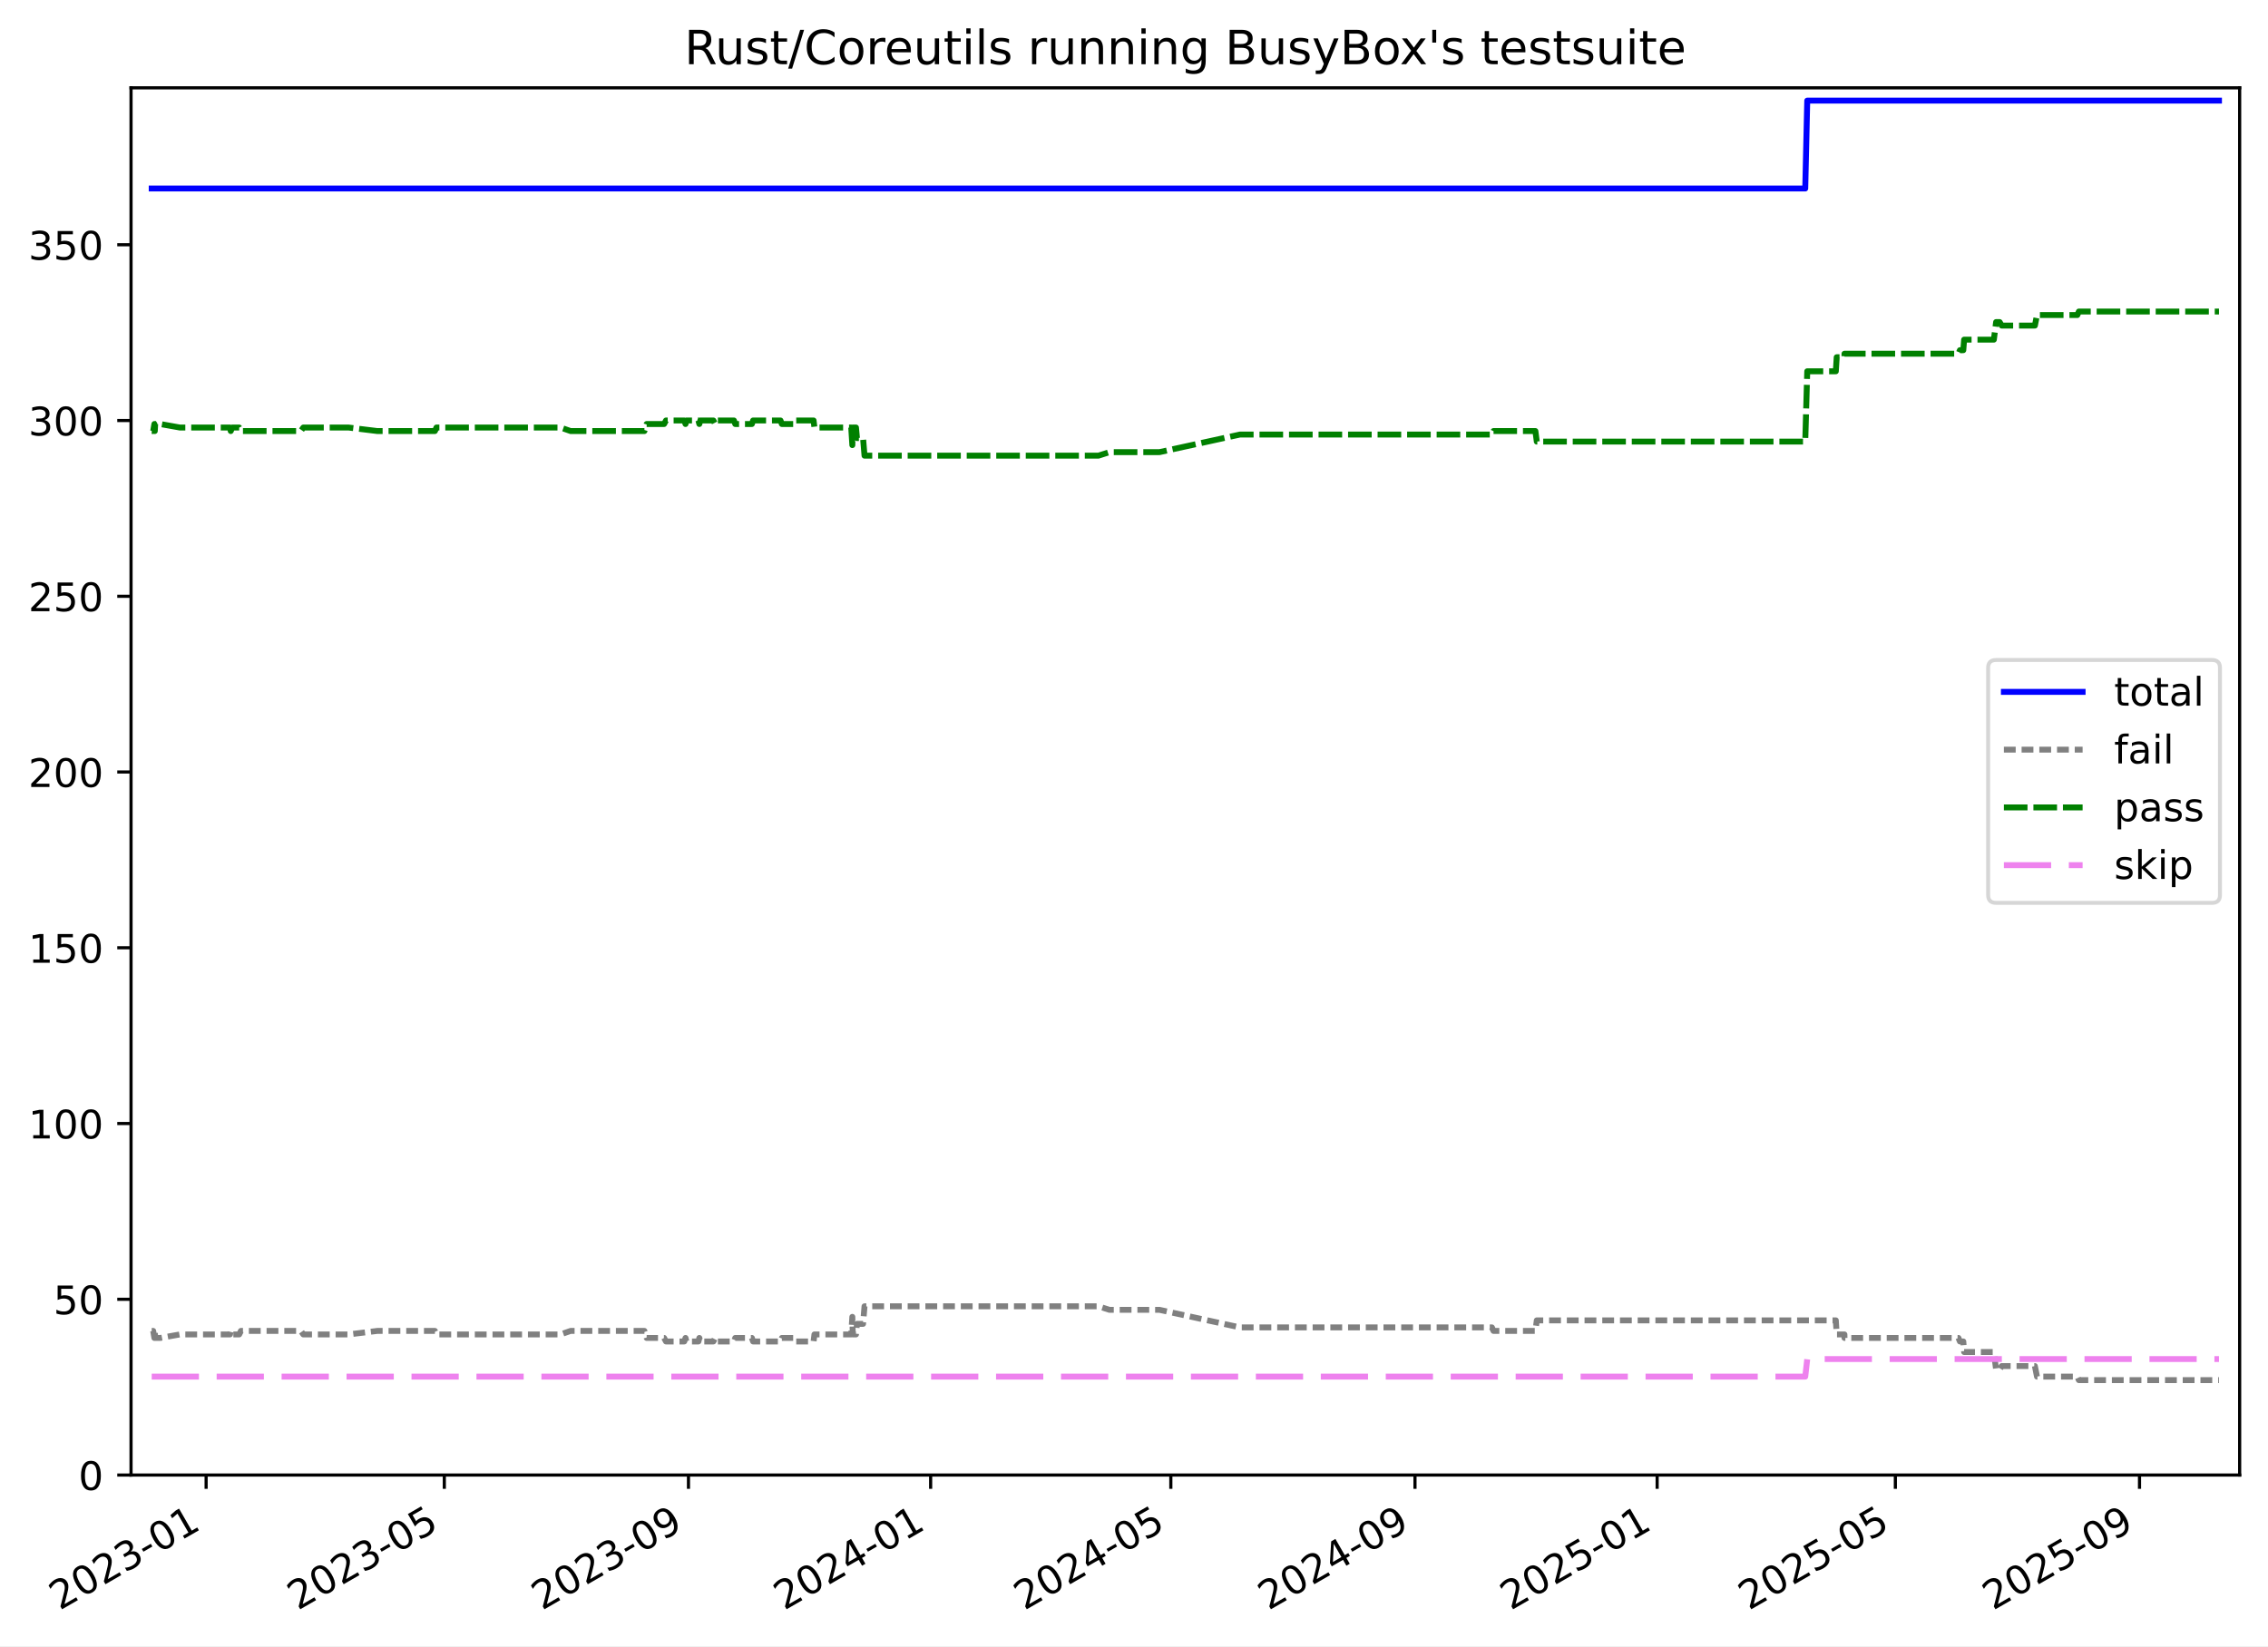
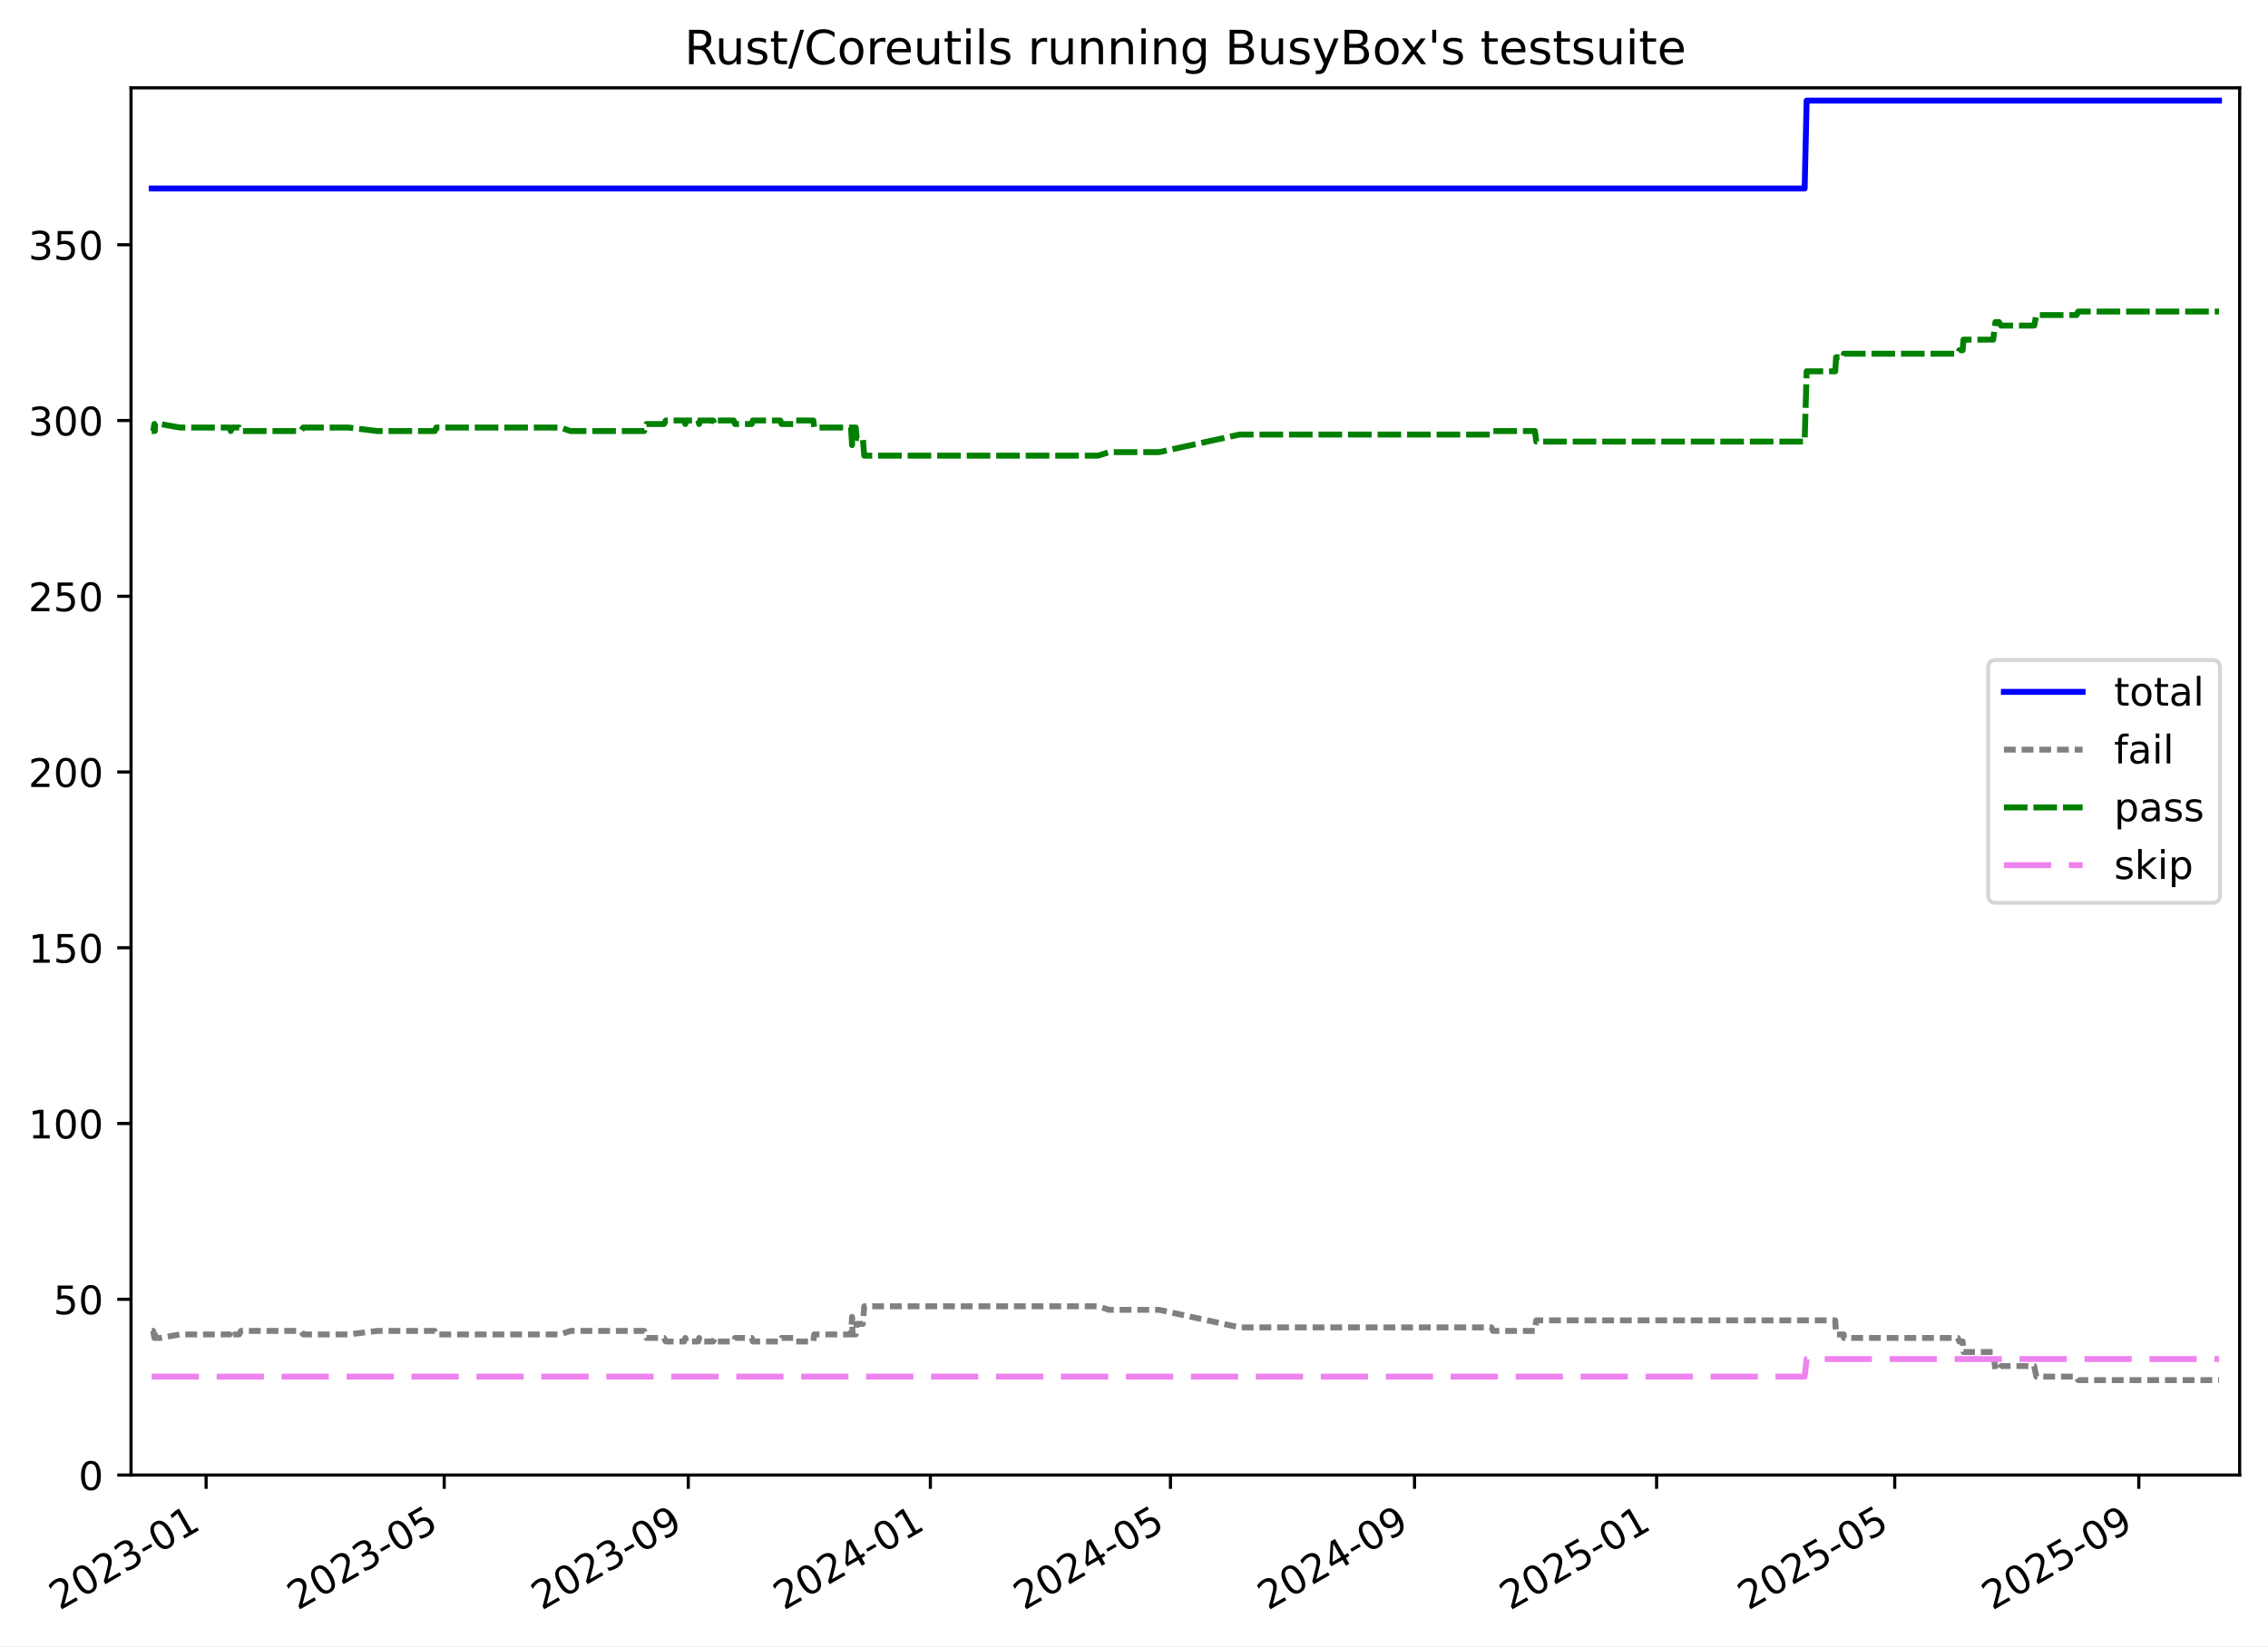
<svg xmlns="http://www.w3.org/2000/svg" xmlns:xlink="http://www.w3.org/1999/xlink" width="576.168pt" height="418.303pt" viewBox="0 0 576.168 418.303" version="1.1">
  <defs>
    <style type="text/css">*{stroke-linejoin: round; stroke-linecap: butt}</style>
  </defs>
  <g id="figure_1">
    <g id="patch_1">
      <path d="M -0 418.303  L 576.168 418.303  L 576.168 0  L -0 0  z " style="fill: #ffffff" />
    </g>
    <g id="axes_1">
      <g id="patch_2">
        <path d="M 33.288 374.83  L 568.967 374.83  L 568.967 22.318  L 33.288 22.318  z " style="fill: #ffffff" />
      </g>
      <g id="matplotlib.axis_1">
        <g id="xtick_1">
          <g id="line2d_1">
            <defs>
-               <path id="m42be85e267" d="M 0 0  L 0 3.5  " style="stroke: #000000; stroke-width: 0.8" />
-             </defs>
-             <g>
-               <use xlink:href="#m42be85e267" x="52.363" y="374.83" style="stroke: #000000; stroke-width: 0.8" />
+               <path id="m7198391d04" d="M 0 0  L 0 3.5  " style="stroke: #000000; stroke-width: 0.8" />
+             </defs>
+             <g>
+               <use xlink:href="#m7198391d04" x="52.358" y="374.83" style="stroke: #000000; stroke-width: 0.8" />
            </g>
          </g>
          <g id="text_1">
-             <g transform="translate(15.13777 409.302) rotate(-30) scale(0.1 -0.1)">
+             <g transform="translate(15.13278 409.302) rotate(-30) scale(0.1 -0.1)">
              <defs>
                <path id="DejaVuSans-32" d="M 1228 531  L 3431 531  L 3431 0  L 469 0  L 469 531  Q 828 903 1448 1529  Q 2069 2156 2228 2338  Q 2531 2678 2651 2914  Q 2772 3150 2772 3378  Q 2772 3750 2511 3984  Q 2250 4219 1831 4219  Q 1534 4219 1204 4116  Q 875 4013 500 3803  L 500 4441  Q 881 4594 1212 4672  Q 1544 4750 1819 4750  Q 2544 4750 2975 4387  Q 3406 4025 3406 3419  Q 3406 3131 3298 2873  Q 3191 2616 2906 2266  Q 2828 2175 2409 1742  Q 1991 1309 1228 531  z " transform="scale(0.015625)" />
                <path id="DejaVuSans-30" d="M 2034 4250  Q 1547 4250 1301 3770  Q 1056 3291 1056 2328  Q 1056 1369 1301 889  Q 1547 409 2034 409  Q 2525 409 2770 889  Q 3016 1369 3016 2328  Q 3016 3291 2770 3770  Q 2525 4250 2034 4250  z M 2034 4750  Q 2819 4750 3233 4129  Q 3647 3509 3647 2328  Q 3647 1150 3233 529  Q 2819 -91 2034 -91  Q 1250 -91 836 529  Q 422 1150 422 2328  Q 422 3509 836 4129  Q 1250 4750 2034 4750  z " transform="scale(0.015625)" />
                <path id="DejaVuSans-33" d="M 2597 2516  Q 3050 2419 3304 2112  Q 3559 1806 3559 1356  Q 3559 666 3084 287  Q 2609 -91 1734 -91  Q 1441 -91 1130 -33  Q 819 25 488 141  L 488 750  Q 750 597 1062 519  Q 1375 441 1716 441  Q 2309 441 2620 675  Q 2931 909 2931 1356  Q 2931 1769 2642 2001  Q 2353 2234 1838 2234  L 1294 2234  L 1294 2753  L 1863 2753  Q 2328 2753 2575 2939  Q 2822 3125 2822 3475  Q 2822 3834 2567 4026  Q 2313 4219 1838 4219  Q 1578 4219 1281 4162  Q 984 4106 628 3988  L 628 4550  Q 988 4650 1302 4700  Q 1616 4750 1894 4750  Q 2613 4750 3031 4423  Q 3450 4097 3450 3541  Q 3450 3153 3228 2886  Q 3006 2619 2597 2516  z " transform="scale(0.015625)" />
                <path id="DejaVuSans-2d" d="M 313 2009  L 1997 2009  L 1997 1497  L 313 1497  L 313 2009  z " transform="scale(0.015625)" />
                <path id="DejaVuSans-31" d="M 794 531  L 1825 531  L 1825 4091  L 703 3866  L 703 4441  L 1819 4666  L 2450 4666  L 2450 531  L 3481 531  L 3481 0  L 794 0  L 794 531  z " transform="scale(0.015625)" />
              </defs>
              <use xlink:href="#DejaVuSans-32" />
              <use xlink:href="#DejaVuSans-30" x="63.623" />
              <use xlink:href="#DejaVuSans-32" x="127.246" />
              <use xlink:href="#DejaVuSans-33" x="190.869" />
              <use xlink:href="#DejaVuSans-2d" x="254.492" />
              <use xlink:href="#DejaVuSans-30" x="290.576" />
              <use xlink:href="#DejaVuSans-31" x="354.199" />
            </g>
          </g>
        </g>
        <g id="xtick_2">
          <g id="line2d_2">
            <g>
-               <use xlink:href="#m42be85e267" x="112.875" y="374.83" style="stroke: #000000; stroke-width: 0.8" />
+               <use xlink:href="#m7198391d04" x="112.849" y="374.83" style="stroke: #000000; stroke-width: 0.8" />
            </g>
          </g>
          <g id="text_2">
-             <g transform="translate(75.6506 409.302) rotate(-30) scale(0.1 -0.1)">
+             <g transform="translate(75.62379 409.302) rotate(-30) scale(0.1 -0.1)">
              <defs>
                <path id="DejaVuSans-35" d="M 691 4666  L 3169 4666  L 3169 4134  L 1269 4134  L 1269 2991  Q 1406 3038 1543 3061  Q 1681 3084 1819 3084  Q 2600 3084 3056 2656  Q 3513 2228 3513 1497  Q 3513 744 3044 326  Q 2575 -91 1722 -91  Q 1428 -91 1123 -41  Q 819 9 494 109  L 494 744  Q 775 591 1075 516  Q 1375 441 1709 441  Q 2250 441 2565 725  Q 2881 1009 2881 1497  Q 2881 1984 2565 2268  Q 2250 2553 1709 2553  Q 1456 2553 1204 2497  Q 953 2441 691 2322  L 691 4666  z " transform="scale(0.015625)" />
              </defs>
              <use xlink:href="#DejaVuSans-32" />
              <use xlink:href="#DejaVuSans-30" x="63.623" />
              <use xlink:href="#DejaVuSans-32" x="127.246" />
              <use xlink:href="#DejaVuSans-33" x="190.869" />
              <use xlink:href="#DejaVuSans-2d" x="254.492" />
              <use xlink:href="#DejaVuSans-30" x="290.576" />
              <use xlink:href="#DejaVuSans-35" x="354.199" />
            </g>
          </g>
        </g>
        <g id="xtick_3">
          <g id="line2d_3">
            <g>
-               <use xlink:href="#m42be85e267" x="174.901" y="374.83" style="stroke: #000000; stroke-width: 0.8" />
+               <use xlink:href="#m7198391d04" x="174.852" y="374.83" style="stroke: #000000; stroke-width: 0.8" />
            </g>
          </g>
          <g id="text_3">
-             <g transform="translate(137.6763 409.302) rotate(-30) scale(0.1 -0.1)">
+             <g transform="translate(137.6271 409.302) rotate(-30) scale(0.1 -0.1)">
              <defs>
                <path id="DejaVuSans-39" d="M 703 97  L 703 672  Q 941 559 1184 500  Q 1428 441 1663 441  Q 2288 441 2617 861  Q 2947 1281 2994 2138  Q 2813 1869 2534 1725  Q 2256 1581 1919 1581  Q 1219 1581 811 2004  Q 403 2428 403 3163  Q 403 3881 828 4315  Q 1253 4750 1959 4750  Q 2769 4750 3195 4129  Q 3622 3509 3622 2328  Q 3622 1225 3098 567  Q 2575 -91 1691 -91  Q 1453 -91 1209 -44  Q 966 3 703 97  z M 1959 2075  Q 2384 2075 2632 2365  Q 2881 2656 2881 3163  Q 2881 3666 2632 3958  Q 2384 4250 1959 4250  Q 1534 4250 1286 3958  Q 1038 3666 1038 3163  Q 1038 2656 1286 2365  Q 1534 2075 1959 2075  z " transform="scale(0.015625)" />
              </defs>
              <use xlink:href="#DejaVuSans-32" />
              <use xlink:href="#DejaVuSans-30" x="63.623" />
              <use xlink:href="#DejaVuSans-32" x="127.246" />
              <use xlink:href="#DejaVuSans-33" x="190.869" />
              <use xlink:href="#DejaVuSans-2d" x="254.492" />
              <use xlink:href="#DejaVuSans-30" x="290.576" />
              <use xlink:href="#DejaVuSans-39" x="354.199" />
            </g>
          </g>
        </g>
        <g id="xtick_4">
          <g id="line2d_4">
            <g>
-               <use xlink:href="#m42be85e267" x="236.422" y="374.83" style="stroke: #000000; stroke-width: 0.8" />
+               <use xlink:href="#m7198391d04" x="236.351" y="374.83" style="stroke: #000000; stroke-width: 0.8" />
            </g>
          </g>
          <g id="text_4">
-             <g transform="translate(199.1976 409.302) rotate(-30) scale(0.1 -0.1)">
+             <g transform="translate(199.1263 409.302) rotate(-30) scale(0.1 -0.1)">
              <defs>
                <path id="DejaVuSans-34" d="M 2419 4116  L 825 1625  L 2419 1625  L 2419 4116  z M 2253 4666  L 3047 4666  L 3047 1625  L 3713 1625  L 3713 1100  L 3047 1100  L 3047 0  L 2419 0  L 2419 1100  L 313 1100  L 313 1709  L 2253 4666  z " transform="scale(0.015625)" />
              </defs>
              <use xlink:href="#DejaVuSans-32" />
              <use xlink:href="#DejaVuSans-30" x="63.623" />
              <use xlink:href="#DejaVuSans-32" x="127.246" />
              <use xlink:href="#DejaVuSans-34" x="190.869" />
              <use xlink:href="#DejaVuSans-2d" x="254.492" />
              <use xlink:href="#DejaVuSans-30" x="290.576" />
              <use xlink:href="#DejaVuSans-31" x="354.199" />
            </g>
          </g>
        </g>
        <g id="xtick_5">
          <g id="line2d_5">
            <g>
-               <use xlink:href="#m42be85e267" x="297.44" y="374.83" style="stroke: #000000; stroke-width: 0.8" />
+               <use xlink:href="#m7198391d04" x="297.346" y="374.83" style="stroke: #000000; stroke-width: 0.8" />
            </g>
          </g>
          <g id="text_5">
-             <g transform="translate(260.2147 409.302) rotate(-30) scale(0.1 -0.1)">
+             <g transform="translate(260.1214 409.302) rotate(-30) scale(0.1 -0.1)">
              <use xlink:href="#DejaVuSans-32" />
              <use xlink:href="#DejaVuSans-30" x="63.623" />
              <use xlink:href="#DejaVuSans-32" x="127.246" />
              <use xlink:href="#DejaVuSans-34" x="190.869" />
              <use xlink:href="#DejaVuSans-2d" x="254.492" />
              <use xlink:href="#DejaVuSans-30" x="290.576" />
              <use xlink:href="#DejaVuSans-35" x="354.199" />
            </g>
          </g>
        </g>
        <g id="xtick_6">
          <g id="line2d_6">
            <g>
-               <use xlink:href="#m42be85e267" x="359.465" y="374.83" style="stroke: #000000; stroke-width: 0.8" />
+               <use xlink:href="#m7198391d04" x="359.349" y="374.83" style="stroke: #000000; stroke-width: 0.8" />
            </g>
          </g>
          <g id="text_6">
-             <g transform="translate(322.2404 409.302) rotate(-30) scale(0.1 -0.1)">
+             <g transform="translate(322.1246 409.302) rotate(-30) scale(0.1 -0.1)">
              <use xlink:href="#DejaVuSans-32" />
              <use xlink:href="#DejaVuSans-30" x="63.623" />
              <use xlink:href="#DejaVuSans-32" x="127.246" />
              <use xlink:href="#DejaVuSans-34" x="190.869" />
              <use xlink:href="#DejaVuSans-2d" x="254.492" />
              <use xlink:href="#DejaVuSans-30" x="290.576" />
              <use xlink:href="#DejaVuSans-39" x="354.199" />
            </g>
          </g>
        </g>
        <g id="xtick_7">
          <g id="line2d_7">
            <g>
-               <use xlink:href="#m42be85e267" x="420.987" y="374.83" style="stroke: #000000; stroke-width: 0.8" />
+               <use xlink:href="#m7198391d04" x="420.849" y="374.83" style="stroke: #000000; stroke-width: 0.8" />
            </g>
          </g>
          <g id="text_7">
-             <g transform="translate(383.7618 409.302) rotate(-30) scale(0.1 -0.1)">
+             <g transform="translate(383.6238 409.302) rotate(-30) scale(0.1 -0.1)">
              <use xlink:href="#DejaVuSans-32" />
              <use xlink:href="#DejaVuSans-30" x="63.623" />
              <use xlink:href="#DejaVuSans-32" x="127.246" />
              <use xlink:href="#DejaVuSans-35" x="190.869" />
              <use xlink:href="#DejaVuSans-2d" x="254.492" />
              <use xlink:href="#DejaVuSans-30" x="290.576" />
              <use xlink:href="#DejaVuSans-31" x="354.199" />
            </g>
          </g>
        </g>
        <g id="xtick_8">
          <g id="line2d_8">
            <g>
-               <use xlink:href="#m42be85e267" x="481.499" y="374.83" style="stroke: #000000; stroke-width: 0.8" />
+               <use xlink:href="#m7198391d04" x="481.34" y="374.83" style="stroke: #000000; stroke-width: 0.8" />
            </g>
          </g>
          <g id="text_8">
-             <g transform="translate(444.2746 409.302) rotate(-30) scale(0.1 -0.1)">
+             <g transform="translate(444.1148 409.302) rotate(-30) scale(0.1 -0.1)">
              <use xlink:href="#DejaVuSans-32" />
              <use xlink:href="#DejaVuSans-30" x="63.623" />
              <use xlink:href="#DejaVuSans-32" x="127.246" />
              <use xlink:href="#DejaVuSans-35" x="190.869" />
              <use xlink:href="#DejaVuSans-2d" x="254.492" />
              <use xlink:href="#DejaVuSans-30" x="290.576" />
              <use xlink:href="#DejaVuSans-35" x="354.199" />
            </g>
          </g>
        </g>
        <g id="xtick_9">
          <g id="line2d_9">
            <g>
-               <use xlink:href="#m42be85e267" x="543.525" y="374.83" style="stroke: #000000; stroke-width: 0.8" />
+               <use xlink:href="#m7198391d04" x="543.343" y="374.83" style="stroke: #000000; stroke-width: 0.8" />
            </g>
          </g>
          <g id="text_9">
-             <g transform="translate(506.3003 409.302) rotate(-30) scale(0.1 -0.1)">
+             <g transform="translate(506.1181 409.302) rotate(-30) scale(0.1 -0.1)">
              <use xlink:href="#DejaVuSans-32" />
              <use xlink:href="#DejaVuSans-30" x="63.623" />
              <use xlink:href="#DejaVuSans-32" x="127.246" />
              <use xlink:href="#DejaVuSans-35" x="190.869" />
              <use xlink:href="#DejaVuSans-2d" x="254.492" />
              <use xlink:href="#DejaVuSans-30" x="290.576" />
              <use xlink:href="#DejaVuSans-39" x="354.199" />
            </g>
          </g>
        </g>
      </g>
      <g id="matplotlib.axis_2">
        <g id="ytick_1">
          <g id="line2d_10">
            <defs>
-               <path id="mf3eba57f07" d="M 0 0  L -3.5 0  " style="stroke: #000000; stroke-width: 0.8" />
-             </defs>
-             <g>
-               <use xlink:href="#mf3eba57f07" x="33.288" y="374.83" style="stroke: #000000; stroke-width: 0.8" />
+               <path id="m672055febd" d="M 0 0  L -3.5 0  " style="stroke: #000000; stroke-width: 0.8" />
+             </defs>
+             <g>
+               <use xlink:href="#m672055febd" x="33.288" y="374.83" style="stroke: #000000; stroke-width: 0.8" />
            </g>
          </g>
          <g id="text_10">
            <g transform="translate(19.925 378.6293) scale(0.1 -0.1)">
              <use xlink:href="#DejaVuSans-30" />
            </g>
          </g>
        </g>
        <g id="ytick_2">
          <g id="line2d_11">
            <g>
-               <use xlink:href="#mf3eba57f07" x="33.288" y="330.168" style="stroke: #000000; stroke-width: 0.8" />
+               <use xlink:href="#m672055febd" x="33.288" y="330.168" style="stroke: #000000; stroke-width: 0.8" />
            </g>
          </g>
          <g id="text_11">
            <g transform="translate(13.5625 333.9669) scale(0.1 -0.1)">
              <use xlink:href="#DejaVuSans-35" />
              <use xlink:href="#DejaVuSans-30" x="63.623" />
            </g>
          </g>
        </g>
        <g id="ytick_3">
          <g id="line2d_12">
            <g>
-               <use xlink:href="#mf3eba57f07" x="33.288" y="285.505" style="stroke: #000000; stroke-width: 0.8" />
+               <use xlink:href="#m672055febd" x="33.288" y="285.505" style="stroke: #000000; stroke-width: 0.8" />
            </g>
          </g>
          <g id="text_12">
            <g transform="translate(7.2 289.3044) scale(0.1 -0.1)">
              <use xlink:href="#DejaVuSans-31" />
              <use xlink:href="#DejaVuSans-30" x="63.623" />
              <use xlink:href="#DejaVuSans-30" x="127.246" />
            </g>
          </g>
        </g>
        <g id="ytick_4">
          <g id="line2d_13">
            <g>
-               <use xlink:href="#mf3eba57f07" x="33.288" y="240.843" style="stroke: #000000; stroke-width: 0.8" />
+               <use xlink:href="#m672055febd" x="33.288" y="240.843" style="stroke: #000000; stroke-width: 0.8" />
            </g>
          </g>
          <g id="text_13">
            <g transform="translate(7.2 244.6419) scale(0.1 -0.1)">
              <use xlink:href="#DejaVuSans-31" />
              <use xlink:href="#DejaVuSans-35" x="63.623" />
              <use xlink:href="#DejaVuSans-30" x="127.246" />
            </g>
          </g>
        </g>
        <g id="ytick_5">
          <g id="line2d_14">
            <g>
-               <use xlink:href="#mf3eba57f07" x="33.288" y="196.18" style="stroke: #000000; stroke-width: 0.8" />
+               <use xlink:href="#m672055febd" x="33.288" y="196.18" style="stroke: #000000; stroke-width: 0.8" />
            </g>
          </g>
          <g id="text_14">
            <g transform="translate(7.2 199.9794) scale(0.1 -0.1)">
              <use xlink:href="#DejaVuSans-32" />
              <use xlink:href="#DejaVuSans-30" x="63.623" />
              <use xlink:href="#DejaVuSans-30" x="127.246" />
            </g>
          </g>
        </g>
        <g id="ytick_6">
          <g id="line2d_15">
            <g>
-               <use xlink:href="#mf3eba57f07" x="33.288" y="151.518" style="stroke: #000000; stroke-width: 0.8" />
+               <use xlink:href="#m672055febd" x="33.288" y="151.518" style="stroke: #000000; stroke-width: 0.8" />
            </g>
          </g>
          <g id="text_15">
            <g transform="translate(7.2 155.317) scale(0.1 -0.1)">
              <use xlink:href="#DejaVuSans-32" />
              <use xlink:href="#DejaVuSans-35" x="63.623" />
              <use xlink:href="#DejaVuSans-30" x="127.246" />
            </g>
          </g>
        </g>
        <g id="ytick_7">
          <g id="line2d_16">
            <g>
-               <use xlink:href="#mf3eba57f07" x="33.288" y="106.855" style="stroke: #000000; stroke-width: 0.8" />
+               <use xlink:href="#m672055febd" x="33.288" y="106.855" style="stroke: #000000; stroke-width: 0.8" />
            </g>
          </g>
          <g id="text_16">
            <g transform="translate(7.2 110.6545) scale(0.1 -0.1)">
              <use xlink:href="#DejaVuSans-33" />
              <use xlink:href="#DejaVuSans-30" x="63.623" />
              <use xlink:href="#DejaVuSans-30" x="127.246" />
            </g>
          </g>
        </g>
        <g id="ytick_8">
          <g id="line2d_17">
            <g>
-               <use xlink:href="#mf3eba57f07" x="33.288" y="62.193" style="stroke: #000000; stroke-width: 0.8" />
+               <use xlink:href="#m672055febd" x="33.288" y="62.193" style="stroke: #000000; stroke-width: 0.8" />
            </g>
          </g>
          <g id="text_17">
            <g transform="translate(7.2 65.992) scale(0.1 -0.1)">
              <use xlink:href="#DejaVuSans-33" />
              <use xlink:href="#DejaVuSans-35" x="63.623" />
              <use xlink:href="#DejaVuSans-30" x="127.246" />
            </g>
          </g>
        </g>
      </g>
      <g id="line2d_18">
-         <path d="M 38.539 47.901  L 458.61 47.901  L 459.116 25.57  L 563.716 25.57  L 563.716 25.57  " clip-path="url(#pb947013b26)" style="fill: none; stroke: #0000ff; stroke-width: 1.5; stroke-linecap: square" />
+         <path d="M 38.539 47.901  L 458.458 47.901  L 458.964 25.57  L 563.716 25.57  L 563.716 25.57  " clip-path="url(#p335f223f02)" style="fill: none; stroke: #0000ff; stroke-width: 1.5; stroke-linecap: square" />
      </g>
      <g id="line2d_19">
-         <path d="M 38.539 338.207  L 38.914 338.207  L 39.22 339.993  L 39.328 338.207  L 39.422 339.993  L 40.701 339.993  L 45.693 339.1  L 58.419 339.1  L 58.619 338.207  L 59.015 339.1  L 60.763 339.1  L 61.198 338.207  L 76.436 338.207  L 77.059 339.1  L 88.541 339.1  L 95.847 338.207  L 110.483 338.207  L 110.876 339.1  L 142.4 339.1  L 144.953 338.207  L 163.712 338.207  L 164.279 339.993  L 168.713 339.993  L 169.189 340.887  L 173.835 340.887  L 174.151 339.993  L 174.376 340.887  L 177.431 340.887  L 177.662 339.993  L 177.905 340.887  L 181.232 340.887  L 181.681 339.993  L 182.243 340.887  L 186.454 340.887  L 186.785 339.993  L 191.013 339.993  L 191.318 340.887  L 198.284 340.887  L 198.627 339.993  L 201.805 339.993  L 201.997 340.887  L 206.686 340.887  L 206.898 339.1  L 216.245 339.1  L 216.529 334.634  L 216.64 339.1  L 217.457 339.1  L 217.707 336.42  L 219.254 336.42  L 219.622 331.954  L 279.051 331.954  L 281.845 332.847  L 294.553 332.847  L 314.992 337.314  L 379.008 337.314  L 379.42 338.207  L 390.058 338.207  L 390.408 335.527  L 466.379 335.527  L 466.6 339.1  L 468.562 339.1  L 468.58 339.993  L 497.535 339.993  L 497.9 340.887  L 498.762 340.887  L 498.971 343.566  L 506.525 343.566  L 507.094 348.033  L 507.991 348.033  L 508.524 347.139  L 516.947 347.139  L 517.482 349.819  L 527.731 349.819  L 528.122 350.712  L 563.716 350.712  L 563.716 350.712  " clip-path="url(#pb947013b26)" style="fill: none; stroke-dasharray: 3,1.5; stroke-dashoffset: 0; stroke: #808080; stroke-width: 1.5" />
+         <path d="M 38.539 338.207  L 38.914 338.207  L 39.22 339.993  L 39.328 338.207  L 39.421 339.993  L 40.7 339.993  L 45.69 339.1  L 58.412 339.1  L 58.612 338.207  L 59.007 339.1  L 60.755 339.1  L 61.19 338.207  L 76.422 338.207  L 77.045 339.1  L 88.523 339.1  L 95.827 338.207  L 110.458 338.207  L 110.85 339.1  L 142.362 339.1  L 144.915 338.207  L 163.667 338.207  L 164.233 339.993  L 168.666 339.993  L 169.142 340.887  L 173.786 340.887  L 174.102 339.993  L 174.327 340.887  L 177.381 340.887  L 177.612 339.993  L 177.855 340.887  L 181.181 340.887  L 181.63 339.993  L 182.191 340.887  L 186.401 340.887  L 186.731 339.993  L 190.958 339.993  L 191.263 340.887  L 198.227 340.887  L 198.569 339.993  L 201.746 339.993  L 201.938 340.887  L 206.625 340.887  L 206.837 339.1  L 216.181 339.1  L 216.465 334.634  L 216.576 339.1  L 217.393 339.1  L 217.642 336.42  L 219.189 336.42  L 219.556 331.954  L 278.965 331.954  L 281.757 332.847  L 294.461 332.847  L 314.892 337.314  L 378.885 337.314  L 379.297 338.207  L 389.931 338.207  L 390.281 335.527  L 466.225 335.527  L 466.446 339.1  L 468.407 339.1  L 468.425 339.993  L 497.37 339.993  L 497.734 340.887  L 498.596 340.887  L 498.805 343.566  L 506.356 343.566  L 506.925 348.033  L 507.822 348.033  L 508.355 347.139  L 516.775 347.139  L 517.309 349.819  L 527.555 349.819  L 527.946 350.712  L 563.716 350.712  L 563.716 350.712  " clip-path="url(#p335f223f02)" style="fill: none; stroke-dasharray: 3,1.5; stroke-dashoffset: 0; stroke: #808080; stroke-width: 1.5" />
      </g>
      <g id="line2d_20">
-         <path d="M 38.539 109.535  L 38.914 109.535  L 39.22 107.749  L 39.328 109.535  L 39.422 107.749  L 40.701 107.749  L 45.693 108.642  L 58.419 108.642  L 58.619 109.535  L 59.015 108.642  L 60.763 108.642  L 61.198 109.535  L 76.436 109.535  L 77.059 108.642  L 88.541 108.642  L 95.847 109.535  L 110.483 109.535  L 110.876 108.642  L 142.4 108.642  L 144.953 109.535  L 163.712 109.535  L 164.279 107.749  L 168.713 107.749  L 169.189 106.855  L 173.835 106.855  L 174.151 107.749  L 174.376 106.855  L 177.431 106.855  L 177.662 107.749  L 177.905 106.855  L 181.232 106.855  L 181.681 107.749  L 182.243 106.855  L 186.454 106.855  L 186.785 107.749  L 191.013 107.749  L 191.318 106.855  L 198.284 106.855  L 198.627 107.749  L 201.805 107.749  L 201.997 106.855  L 206.686 106.855  L 206.898 108.642  L 216.245 108.642  L 216.529 113.108  L 216.64 108.642  L 217.457 108.642  L 217.707 111.322  L 219.254 111.322  L 219.622 115.788  L 279.051 115.788  L 281.845 114.895  L 294.553 114.895  L 314.992 110.428  L 379.008 110.428  L 379.42 109.535  L 390.058 109.535  L 390.408 112.215  L 458.61 112.215  L 459.116 94.35  L 466.379 94.35  L 466.6 90.777  L 468.562 90.777  L 468.58 89.884  L 497.535 89.884  L 497.9 88.99  L 498.762 88.99  L 498.971 86.311  L 506.525 86.311  L 507.094 81.844  L 507.991 81.844  L 508.524 82.738  L 516.947 82.738  L 517.482 80.058  L 527.731 80.058  L 528.122 79.165  L 563.716 79.165  L 563.716 79.165  " clip-path="url(#pb947013b26)" style="fill: none; stroke-dasharray: 6,1.5; stroke-dashoffset: 0; stroke: #008000; stroke-width: 1.5" />
+         <path d="M 38.539 109.535  L 38.914 109.535  L 39.22 107.749  L 39.328 109.535  L 39.421 107.749  L 40.7 107.749  L 45.69 108.642  L 58.412 108.642  L 58.612 109.535  L 59.007 108.642  L 60.755 108.642  L 61.19 109.535  L 76.422 109.535  L 77.045 108.642  L 88.523 108.642  L 95.827 109.535  L 110.458 109.535  L 110.85 108.642  L 142.362 108.642  L 144.915 109.535  L 163.667 109.535  L 164.233 107.749  L 168.666 107.749  L 169.142 106.855  L 173.786 106.855  L 174.102 107.749  L 174.327 106.855  L 177.381 106.855  L 177.612 107.749  L 177.855 106.855  L 181.181 106.855  L 181.63 107.749  L 182.191 106.855  L 186.401 106.855  L 186.731 107.749  L 190.958 107.749  L 191.263 106.855  L 198.227 106.855  L 198.569 107.749  L 201.746 107.749  L 201.938 106.855  L 206.625 106.855  L 206.837 108.642  L 216.181 108.642  L 216.465 113.108  L 216.576 108.642  L 217.393 108.642  L 217.642 111.322  L 219.189 111.322  L 219.556 115.788  L 278.965 115.788  L 281.757 114.895  L 294.461 114.895  L 314.892 110.428  L 378.885 110.428  L 379.297 109.535  L 389.931 109.535  L 390.281 112.215  L 458.458 112.215  L 458.964 94.35  L 466.225 94.35  L 466.446 90.777  L 468.407 90.777  L 468.425 89.884  L 497.37 89.884  L 497.734 88.99  L 498.596 88.99  L 498.805 86.311  L 506.356 86.311  L 506.925 81.844  L 507.822 81.844  L 508.355 82.738  L 516.775 82.738  L 517.309 80.058  L 527.555 80.058  L 527.946 79.165  L 563.716 79.165  L 563.716 79.165  " clip-path="url(#p335f223f02)" style="fill: none; stroke-dasharray: 6,1.5; stroke-dashoffset: 0; stroke: #008000; stroke-width: 1.5" />
      </g>
      <g id="line2d_21">
-         <path d="M 38.539 349.819  L 458.61 349.819  L 459.116 345.353  L 563.716 345.353  L 563.716 345.353  " clip-path="url(#pb947013b26)" style="fill: none; stroke-dasharray: 12,4.5; stroke-dashoffset: 0; stroke: #ee82ee; stroke-width: 1.5" />
+         <path d="M 38.539 349.819  L 458.458 349.819  L 458.964 345.353  L 563.716 345.353  L 563.716 345.353  " clip-path="url(#p335f223f02)" style="fill: none; stroke-dasharray: 12,4.5; stroke-dashoffset: 0; stroke: #ee82ee; stroke-width: 1.5" />
      </g>
      <g id="patch_3">
        <path d="M 33.288 374.83  L 33.288 22.318  " style="fill: none; stroke: #000000; stroke-width: 0.8; stroke-linejoin: miter; stroke-linecap: square" />
      </g>
      <g id="patch_4">
        <path d="M 568.967 374.83  L 568.967 22.318  " style="fill: none; stroke: #000000; stroke-width: 0.8; stroke-linejoin: miter; stroke-linecap: square" />
      </g>
      <g id="patch_5">
        <path d="M 33.288 374.83  L 568.967 374.83  " style="fill: none; stroke: #000000; stroke-width: 0.8; stroke-linejoin: miter; stroke-linecap: square" />
      </g>
      <g id="patch_6">
        <path d="M 33.288 22.318  L 568.967 22.318  " style="fill: none; stroke: #000000; stroke-width: 0.8; stroke-linejoin: miter; stroke-linecap: square" />
      </g>
      <g id="text_18">
        <g transform="translate(173.8722 16.31812) scale(0.12 -0.12)">
          <defs>
            <path id="DejaVuSans-52" d="M 2841 2188  Q 3044 2119 3236 1894  Q 3428 1669 3622 1275  L 4263 0  L 3584 0  L 2988 1197  Q 2756 1666 2539 1819  Q 2322 1972 1947 1972  L 1259 1972  L 1259 0  L 628 0  L 628 4666  L 2053 4666  Q 2853 4666 3247 4331  Q 3641 3997 3641 3322  Q 3641 2881 3436 2590  Q 3231 2300 2841 2188  z M 1259 4147  L 1259 2491  L 2053 2491  Q 2509 2491 2742 2702  Q 2975 2913 2975 3322  Q 2975 3731 2742 3939  Q 2509 4147 2053 4147  L 1259 4147  z " transform="scale(0.015625)" />
            <path id="DejaVuSans-75" d="M 544 1381  L 544 3500  L 1119 3500  L 1119 1403  Q 1119 906 1312 657  Q 1506 409 1894 409  Q 2359 409 2629 706  Q 2900 1003 2900 1516  L 2900 3500  L 3475 3500  L 3475 0  L 2900 0  L 2900 538  Q 2691 219 2414 64  Q 2138 -91 1772 -91  Q 1169 -91 856 284  Q 544 659 544 1381  z M 1991 3584  L 1991 3584  z " transform="scale(0.015625)" />
            <path id="DejaVuSans-73" d="M 2834 3397  L 2834 2853  Q 2591 2978 2328 3040  Q 2066 3103 1784 3103  Q 1356 3103 1142 2972  Q 928 2841 928 2578  Q 928 2378 1081 2264  Q 1234 2150 1697 2047  L 1894 2003  Q 2506 1872 2764 1633  Q 3022 1394 3022 966  Q 3022 478 2636 193  Q 2250 -91 1575 -91  Q 1294 -91 989 -36  Q 684 19 347 128  L 347 722  Q 666 556 975 473  Q 1284 391 1588 391  Q 1994 391 2212 530  Q 2431 669 2431 922  Q 2431 1156 2273 1281  Q 2116 1406 1581 1522  L 1381 1569  Q 847 1681 609 1914  Q 372 2147 372 2553  Q 372 3047 722 3315  Q 1072 3584 1716 3584  Q 2034 3584 2315 3537  Q 2597 3491 2834 3397  z " transform="scale(0.015625)" />
            <path id="DejaVuSans-74" d="M 1172 4494  L 1172 3500  L 2356 3500  L 2356 3053  L 1172 3053  L 1172 1153  Q 1172 725 1289 603  Q 1406 481 1766 481  L 2356 481  L 2356 0  L 1766 0  Q 1100 0 847 248  Q 594 497 594 1153  L 594 3053  L 172 3053  L 172 3500  L 594 3500  L 594 4494  L 1172 4494  z " transform="scale(0.015625)" />
            <path id="DejaVuSans-2f" d="M 1625 4666  L 2156 4666  L 531 -594  L 0 -594  L 1625 4666  z " transform="scale(0.015625)" />
            <path id="DejaVuSans-43" d="M 4122 4306  L 4122 3641  Q 3803 3938 3442 4084  Q 3081 4231 2675 4231  Q 1875 4231 1450 3742  Q 1025 3253 1025 2328  Q 1025 1406 1450 917  Q 1875 428 2675 428  Q 3081 428 3442 575  Q 3803 722 4122 1019  L 4122 359  Q 3791 134 3420 21  Q 3050 -91 2638 -91  Q 1578 -91 968 557  Q 359 1206 359 2328  Q 359 3453 968 4101  Q 1578 4750 2638 4750  Q 3056 4750 3426 4639  Q 3797 4528 4122 4306  z " transform="scale(0.015625)" />
            <path id="DejaVuSans-6f" d="M 1959 3097  Q 1497 3097 1228 2736  Q 959 2375 959 1747  Q 959 1119 1226 758  Q 1494 397 1959 397  Q 2419 397 2687 759  Q 2956 1122 2956 1747  Q 2956 2369 2687 2733  Q 2419 3097 1959 3097  z M 1959 3584  Q 2709 3584 3137 3096  Q 3566 2609 3566 1747  Q 3566 888 3137 398  Q 2709 -91 1959 -91  Q 1206 -91 779 398  Q 353 888 353 1747  Q 353 2609 779 3096  Q 1206 3584 1959 3584  z " transform="scale(0.015625)" />
            <path id="DejaVuSans-72" d="M 2631 2963  Q 2534 3019 2420 3045  Q 2306 3072 2169 3072  Q 1681 3072 1420 2755  Q 1159 2438 1159 1844  L 1159 0  L 581 0  L 581 3500  L 1159 3500  L 1159 2956  Q 1341 3275 1631 3429  Q 1922 3584 2338 3584  Q 2397 3584 2469 3576  Q 2541 3569 2628 3553  L 2631 2963  z " transform="scale(0.015625)" />
            <path id="DejaVuSans-65" d="M 3597 1894  L 3597 1613  L 953 1613  Q 991 1019 1311 708  Q 1631 397 2203 397  Q 2534 397 2845 478  Q 3156 559 3463 722  L 3463 178  Q 3153 47 2828 -22  Q 2503 -91 2169 -91  Q 1331 -91 842 396  Q 353 884 353 1716  Q 353 2575 817 3079  Q 1281 3584 2069 3584  Q 2775 3584 3186 3129  Q 3597 2675 3597 1894  z M 3022 2063  Q 3016 2534 2758 2815  Q 2500 3097 2075 3097  Q 1594 3097 1305 2825  Q 1016 2553 972 2059  L 3022 2063  z " transform="scale(0.015625)" />
            <path id="DejaVuSans-69" d="M 603 3500  L 1178 3500  L 1178 0  L 603 0  L 603 3500  z M 603 4863  L 1178 4863  L 1178 4134  L 603 4134  L 603 4863  z " transform="scale(0.015625)" />
            <path id="DejaVuSans-6c" d="M 603 4863  L 1178 4863  L 1178 0  L 603 0  L 603 4863  z " transform="scale(0.015625)" />
            <path id="DejaVuSans-20" transform="scale(0.015625)" />
            <path id="DejaVuSans-6e" d="M 3513 2113  L 3513 0  L 2938 0  L 2938 2094  Q 2938 2591 2744 2837  Q 2550 3084 2163 3084  Q 1697 3084 1428 2787  Q 1159 2491 1159 1978  L 1159 0  L 581 0  L 581 3500  L 1159 3500  L 1159 2956  Q 1366 3272 1645 3428  Q 1925 3584 2291 3584  Q 2894 3584 3203 3211  Q 3513 2838 3513 2113  z " transform="scale(0.015625)" />
            <path id="DejaVuSans-67" d="M 2906 1791  Q 2906 2416 2648 2759  Q 2391 3103 1925 3103  Q 1463 3103 1205 2759  Q 947 2416 947 1791  Q 947 1169 1205 825  Q 1463 481 1925 481  Q 2391 481 2648 825  Q 2906 1169 2906 1791  z M 3481 434  Q 3481 -459 3084 -895  Q 2688 -1331 1869 -1331  Q 1566 -1331 1297 -1286  Q 1028 -1241 775 -1147  L 775 -588  Q 1028 -725 1275 -790  Q 1522 -856 1778 -856  Q 2344 -856 2625 -561  Q 2906 -266 2906 331  L 2906 616  Q 2728 306 2450 153  Q 2172 0 1784 0  Q 1141 0 747 490  Q 353 981 353 1791  Q 353 2603 747 3093  Q 1141 3584 1784 3584  Q 2172 3584 2450 3431  Q 2728 3278 2906 2969  L 2906 3500  L 3481 3500  L 3481 434  z " transform="scale(0.015625)" />
            <path id="DejaVuSans-42" d="M 1259 2228  L 1259 519  L 2272 519  Q 2781 519 3026 730  Q 3272 941 3272 1375  Q 3272 1813 3026 2020  Q 2781 2228 2272 2228  L 1259 2228  z M 1259 4147  L 1259 2741  L 2194 2741  Q 2656 2741 2882 2914  Q 3109 3088 3109 3444  Q 3109 3797 2882 3972  Q 2656 4147 2194 4147  L 1259 4147  z M 628 4666  L 2241 4666  Q 2963 4666 3353 4366  Q 3744 4066 3744 3513  Q 3744 3084 3544 2831  Q 3344 2578 2956 2516  Q 3422 2416 3680 2098  Q 3938 1781 3938 1306  Q 3938 681 3513 340  Q 3088 0 2303 0  L 628 0  L 628 4666  z " transform="scale(0.015625)" />
            <path id="DejaVuSans-79" d="M 2059 -325  Q 1816 -950 1584 -1140  Q 1353 -1331 966 -1331  L 506 -1331  L 506 -850  L 844 -850  Q 1081 -850 1212 -737  Q 1344 -625 1503 -206  L 1606 56  L 191 3500  L 800 3500  L 1894 763  L 2988 3500  L 3597 3500  L 2059 -325  z " transform="scale(0.015625)" />
            <path id="DejaVuSans-78" d="M 3513 3500  L 2247 1797  L 3578 0  L 2900 0  L 1881 1375  L 863 0  L 184 0  L 1544 1831  L 300 3500  L 978 3500  L 1906 2253  L 2834 3500  L 3513 3500  z " transform="scale(0.015625)" />
            <path id="DejaVuSans-27" d="M 1147 4666  L 1147 2931  L 616 2931  L 616 4666  L 1147 4666  z " transform="scale(0.015625)" />
          </defs>
          <use xlink:href="#DejaVuSans-52" />
          <use xlink:href="#DejaVuSans-75" x="64.982" />
          <use xlink:href="#DejaVuSans-73" x="128.361" />
          <use xlink:href="#DejaVuSans-74" x="180.461" />
          <use xlink:href="#DejaVuSans-2f" x="219.67" />
          <use xlink:href="#DejaVuSans-43" x="253.361" />
          <use xlink:href="#DejaVuSans-6f" x="323.186" />
          <use xlink:href="#DejaVuSans-72" x="384.367" />
          <use xlink:href="#DejaVuSans-65" x="423.23" />
          <use xlink:href="#DejaVuSans-75" x="484.754" />
          <use xlink:href="#DejaVuSans-74" x="548.133" />
          <use xlink:href="#DejaVuSans-69" x="587.342" />
          <use xlink:href="#DejaVuSans-6c" x="615.125" />
          <use xlink:href="#DejaVuSans-73" x="642.908" />
          <use xlink:href="#DejaVuSans-20" x="695.008" />
          <use xlink:href="#DejaVuSans-72" x="726.795" />
          <use xlink:href="#DejaVuSans-75" x="767.908" />
          <use xlink:href="#DejaVuSans-6e" x="831.287" />
          <use xlink:href="#DejaVuSans-6e" x="894.666" />
          <use xlink:href="#DejaVuSans-69" x="958.045" />
          <use xlink:href="#DejaVuSans-6e" x="985.828" />
          <use xlink:href="#DejaVuSans-67" x="1049.207" />
          <use xlink:href="#DejaVuSans-20" x="1112.684" />
          <use xlink:href="#DejaVuSans-42" x="1144.471" />
          <use xlink:href="#DejaVuSans-75" x="1213.074" />
          <use xlink:href="#DejaVuSans-73" x="1276.453" />
          <use xlink:href="#DejaVuSans-79" x="1328.553" />
          <use xlink:href="#DejaVuSans-42" x="1387.732" />
          <use xlink:href="#DejaVuSans-6f" x="1456.336" />
          <use xlink:href="#DejaVuSans-78" x="1514.393" />
          <use xlink:href="#DejaVuSans-27" x="1573.572" />
          <use xlink:href="#DejaVuSans-73" x="1601.062" />
          <use xlink:href="#DejaVuSans-20" x="1653.162" />
          <use xlink:href="#DejaVuSans-74" x="1684.949" />
          <use xlink:href="#DejaVuSans-65" x="1724.158" />
          <use xlink:href="#DejaVuSans-73" x="1785.682" />
          <use xlink:href="#DejaVuSans-74" x="1837.781" />
          <use xlink:href="#DejaVuSans-73" x="1876.99" />
          <use xlink:href="#DejaVuSans-75" x="1929.09" />
          <use xlink:href="#DejaVuSans-69" x="1992.469" />
          <use xlink:href="#DejaVuSans-74" x="2020.252" />
          <use xlink:href="#DejaVuSans-65" x="2059.461" />
        </g>
      </g>
      <g id="legend_1">
        <g id="patch_7">
          <path d="M 507.072 229.43  L 561.967 229.43  Q 563.967 229.43 563.967 227.43  L 563.967 169.718  Q 563.967 167.718 561.967 167.718  L 507.072 167.718  Q 505.072 167.718 505.072 169.718  L 505.072 227.43  Q 505.072 229.43 507.072 229.43  z " style="fill: #ffffff; opacity: 0.8; stroke: #cccccc; stroke-linejoin: miter" />
        </g>
        <g id="line2d_22">
          <path d="M 509.072 175.816  L 519.072 175.816  L 529.072 175.816  " style="fill: none; stroke: #0000ff; stroke-width: 1.5; stroke-linecap: square" />
        </g>
        <g id="text_19">
          <g transform="translate(537.0722 179.3163) scale(0.1 -0.1)">
            <defs>
              <path id="DejaVuSans-61" d="M 2194 1759  Q 1497 1759 1228 1600  Q 959 1441 959 1056  Q 959 750 1161 570  Q 1363 391 1709 391  Q 2188 391 2477 730  Q 2766 1069 2766 1631  L 2766 1759  L 2194 1759  z M 3341 1997  L 3341 0  L 2766 0  L 2766 531  Q 2569 213 2275 61  Q 1981 -91 1556 -91  Q 1019 -91 701 211  Q 384 513 384 1019  Q 384 1609 779 1909  Q 1175 2209 1959 2209  L 2766 2209  L 2766 2266  Q 2766 2663 2505 2880  Q 2244 3097 1772 3097  Q 1472 3097 1187 3025  Q 903 2953 641 2809  L 641 3341  Q 956 3463 1253 3523  Q 1550 3584 1831 3584  Q 2591 3584 2966 3190  Q 3341 2797 3341 1997  z " transform="scale(0.015625)" />
            </defs>
            <use xlink:href="#DejaVuSans-74" />
            <use xlink:href="#DejaVuSans-6f" x="39.209" />
            <use xlink:href="#DejaVuSans-74" x="100.391" />
            <use xlink:href="#DejaVuSans-61" x="139.6" />
            <use xlink:href="#DejaVuSans-6c" x="200.879" />
          </g>
        </g>
        <g id="line2d_23">
          <path d="M 509.072 190.494  L 519.072 190.494  L 529.072 190.494  " style="fill: none; stroke-dasharray: 3,1.5; stroke-dashoffset: 0; stroke: #808080; stroke-width: 1.5" />
        </g>
        <g id="text_20">
          <g transform="translate(537.0722 193.9944) scale(0.1 -0.1)">
            <defs>
              <path id="DejaVuSans-66" d="M 2375 4863  L 2375 4384  L 1825 4384  Q 1516 4384 1395 4259  Q 1275 4134 1275 3809  L 1275 3500  L 2222 3500  L 2222 3053  L 1275 3053  L 1275 0  L 697 0  L 697 3053  L 147 3053  L 147 3500  L 697 3500  L 697 3744  Q 697 4328 969 4595  Q 1241 4863 1831 4863  L 2375 4863  z " transform="scale(0.015625)" />
            </defs>
            <use xlink:href="#DejaVuSans-66" />
            <use xlink:href="#DejaVuSans-61" x="35.205" />
            <use xlink:href="#DejaVuSans-69" x="96.484" />
            <use xlink:href="#DejaVuSans-6c" x="124.268" />
          </g>
        </g>
        <g id="line2d_24">
          <path d="M 509.072 205.173  L 519.072 205.173  L 529.072 205.173  " style="fill: none; stroke-dasharray: 6,1.5; stroke-dashoffset: 0; stroke: #008000; stroke-width: 1.5" />
        </g>
        <g id="text_21">
          <g transform="translate(537.0722 208.6726) scale(0.1 -0.1)">
            <defs>
              <path id="DejaVuSans-70" d="M 1159 525  L 1159 -1331  L 581 -1331  L 581 3500  L 1159 3500  L 1159 2969  Q 1341 3281 1617 3432  Q 1894 3584 2278 3584  Q 2916 3584 3314 3078  Q 3713 2572 3713 1747  Q 3713 922 3314 415  Q 2916 -91 2278 -91  Q 1894 -91 1617 61  Q 1341 213 1159 525  z M 3116 1747  Q 3116 2381 2855 2742  Q 2594 3103 2138 3103  Q 1681 3103 1420 2742  Q 1159 2381 1159 1747  Q 1159 1113 1420 752  Q 1681 391 2138 391  Q 2594 391 2855 752  Q 3116 1113 3116 1747  z " transform="scale(0.015625)" />
            </defs>
            <use xlink:href="#DejaVuSans-70" />
            <use xlink:href="#DejaVuSans-61" x="63.477" />
            <use xlink:href="#DejaVuSans-73" x="124.756" />
            <use xlink:href="#DejaVuSans-73" x="176.855" />
          </g>
        </g>
        <g id="line2d_25">
          <path d="M 509.072 219.851  L 519.072 219.851  L 529.072 219.851  " style="fill: none; stroke-dasharray: 12,4.5; stroke-dashoffset: 0; stroke: #ee82ee; stroke-width: 1.5" />
        </g>
        <g id="text_22">
          <g transform="translate(537.0722 223.3507) scale(0.1 -0.1)">
            <defs>
              <path id="DejaVuSans-6b" d="M 581 4863  L 1159 4863  L 1159 1991  L 2875 3500  L 3609 3500  L 1753 1863  L 3688 0  L 2938 0  L 1159 1709  L 1159 0  L 581 0  L 581 4863  z " transform="scale(0.015625)" />
            </defs>
            <use xlink:href="#DejaVuSans-73" />
            <use xlink:href="#DejaVuSans-6b" x="52.1" />
            <use xlink:href="#DejaVuSans-69" x="110.01" />
            <use xlink:href="#DejaVuSans-70" x="137.793" />
          </g>
        </g>
      </g>
    </g>
  </g>
  <defs>
-     <clipPath id="pb947013b26">
+     <clipPath id="p335f223f02">
      <rect x="33.288" y="22.318" width="535.68" height="352.512" />
    </clipPath>
  </defs>
</svg>
